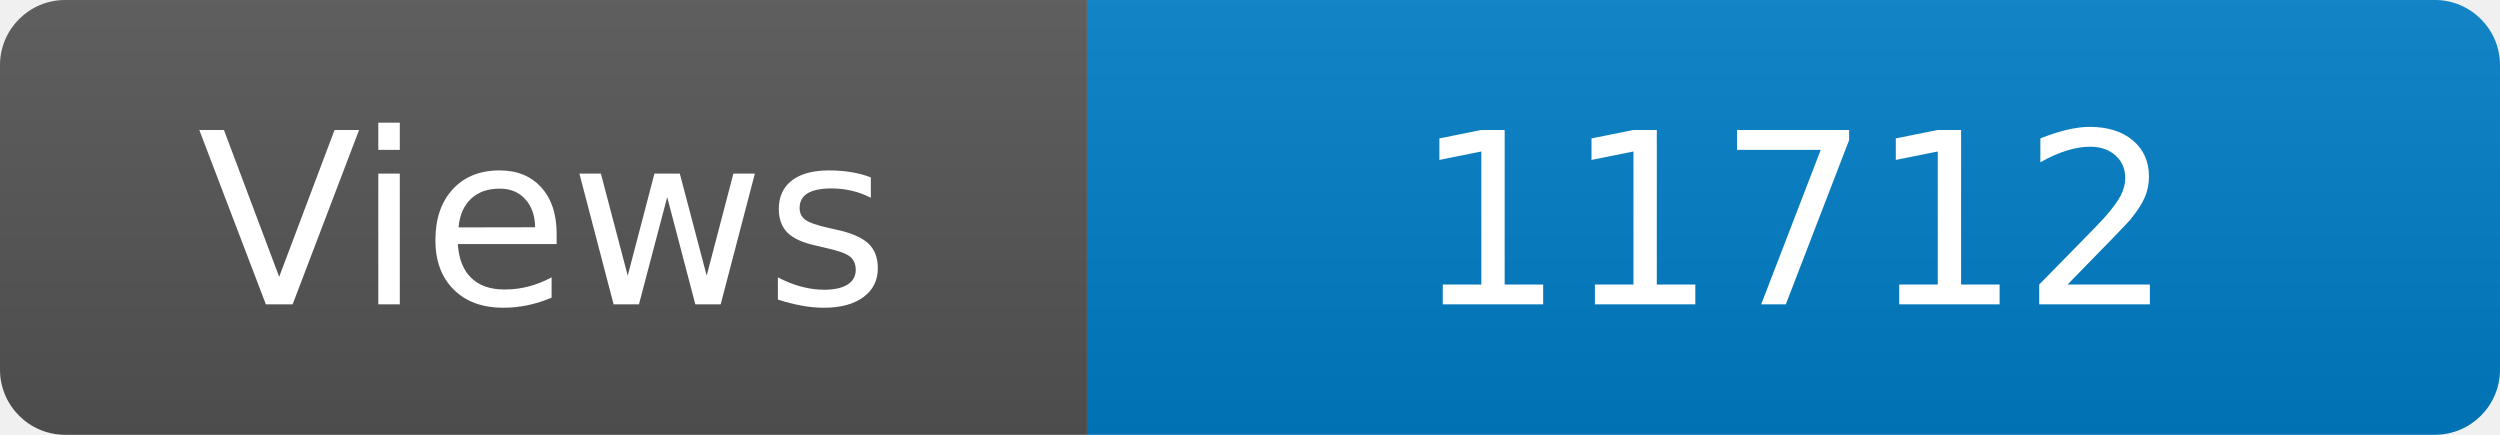
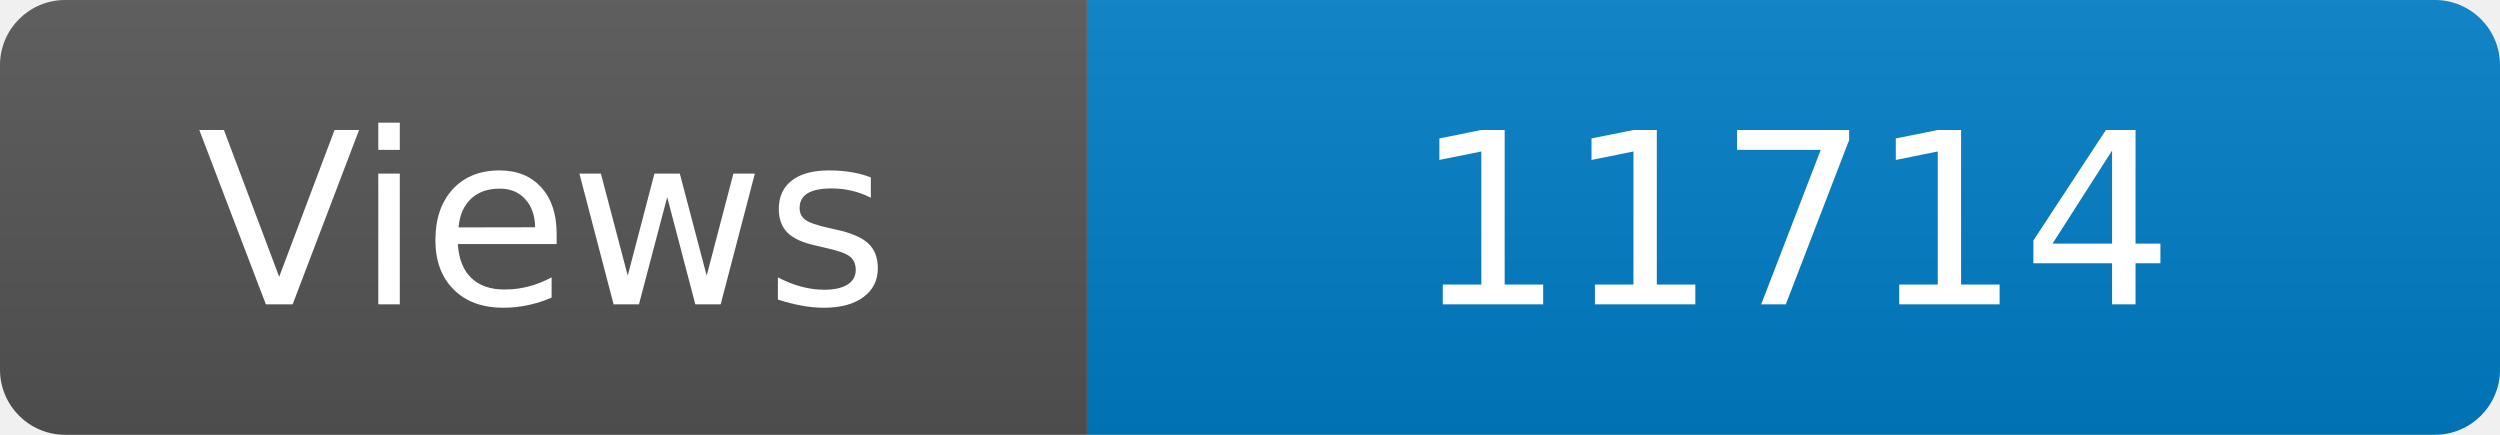
<svg xmlns="http://www.w3.org/2000/svg" width="115" height="20" role="img" aria-label="Maintained?: yes">
  <linearGradient id="s" x2="0" y2="100%">
    <stop offset="0" stop-color="#bbb" stop-opacity=".1" />
    <stop offset="1" stop-opacity=".1" />
  </linearGradient>
  <clipPath id="r">
    <rect width="115" height="20" rx="3" fill="#fff" />
  </clipPath>
  <g clip-path="url(#r)">
    <rect width="50" height="20" fill="#555" />
    <rect x="50" width="160" height="20" fill="#007ec6" />
    <rect width="115" height="20" fill="url(#s)" />
  </g>
  <g fill="#fff" text-anchor="middle" font-family="Verdana,Geneva,DejaVu Sans,sans-serif" font-size="110">
    <text x="250" y="140" transform="scale(.1)" fill="#fff">Views</text>
-     <text x="825" y="140" transform="scale(.1)" fill="#fff">11712</text>
+     <text x="825" y="140" transform="scale(.1)" fill="#fff">11714</text>
  </g>
</svg>
